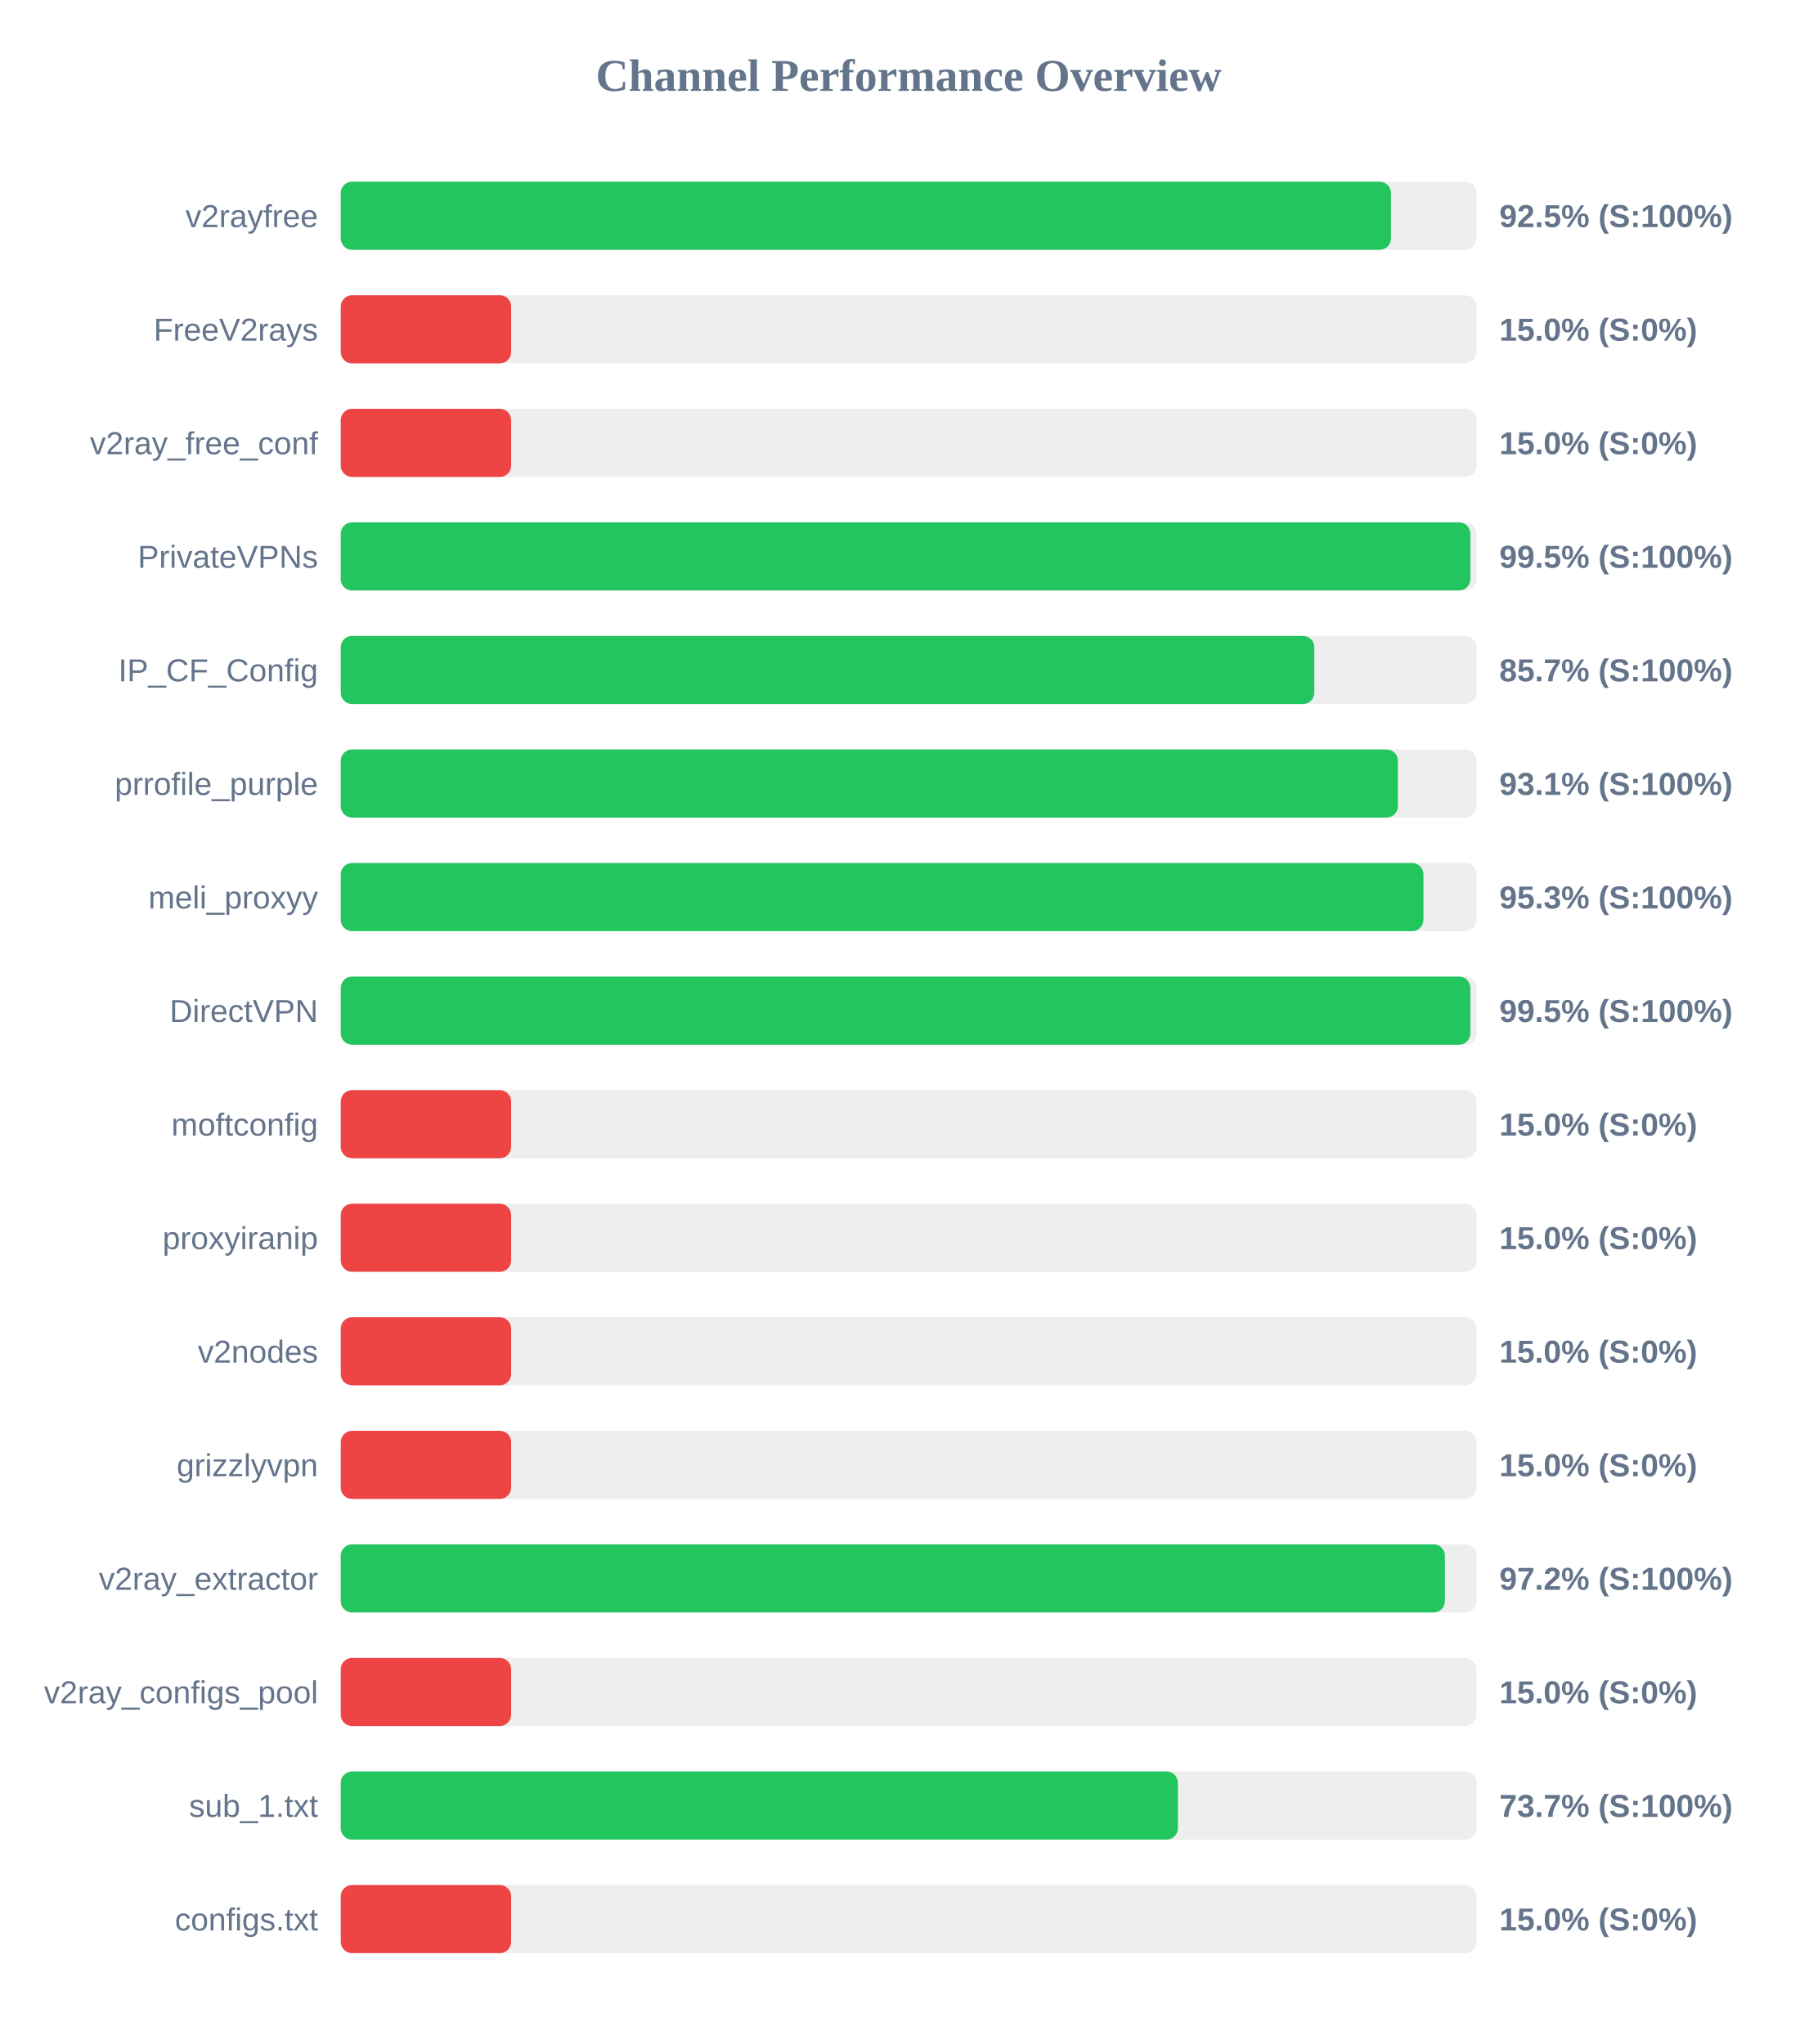
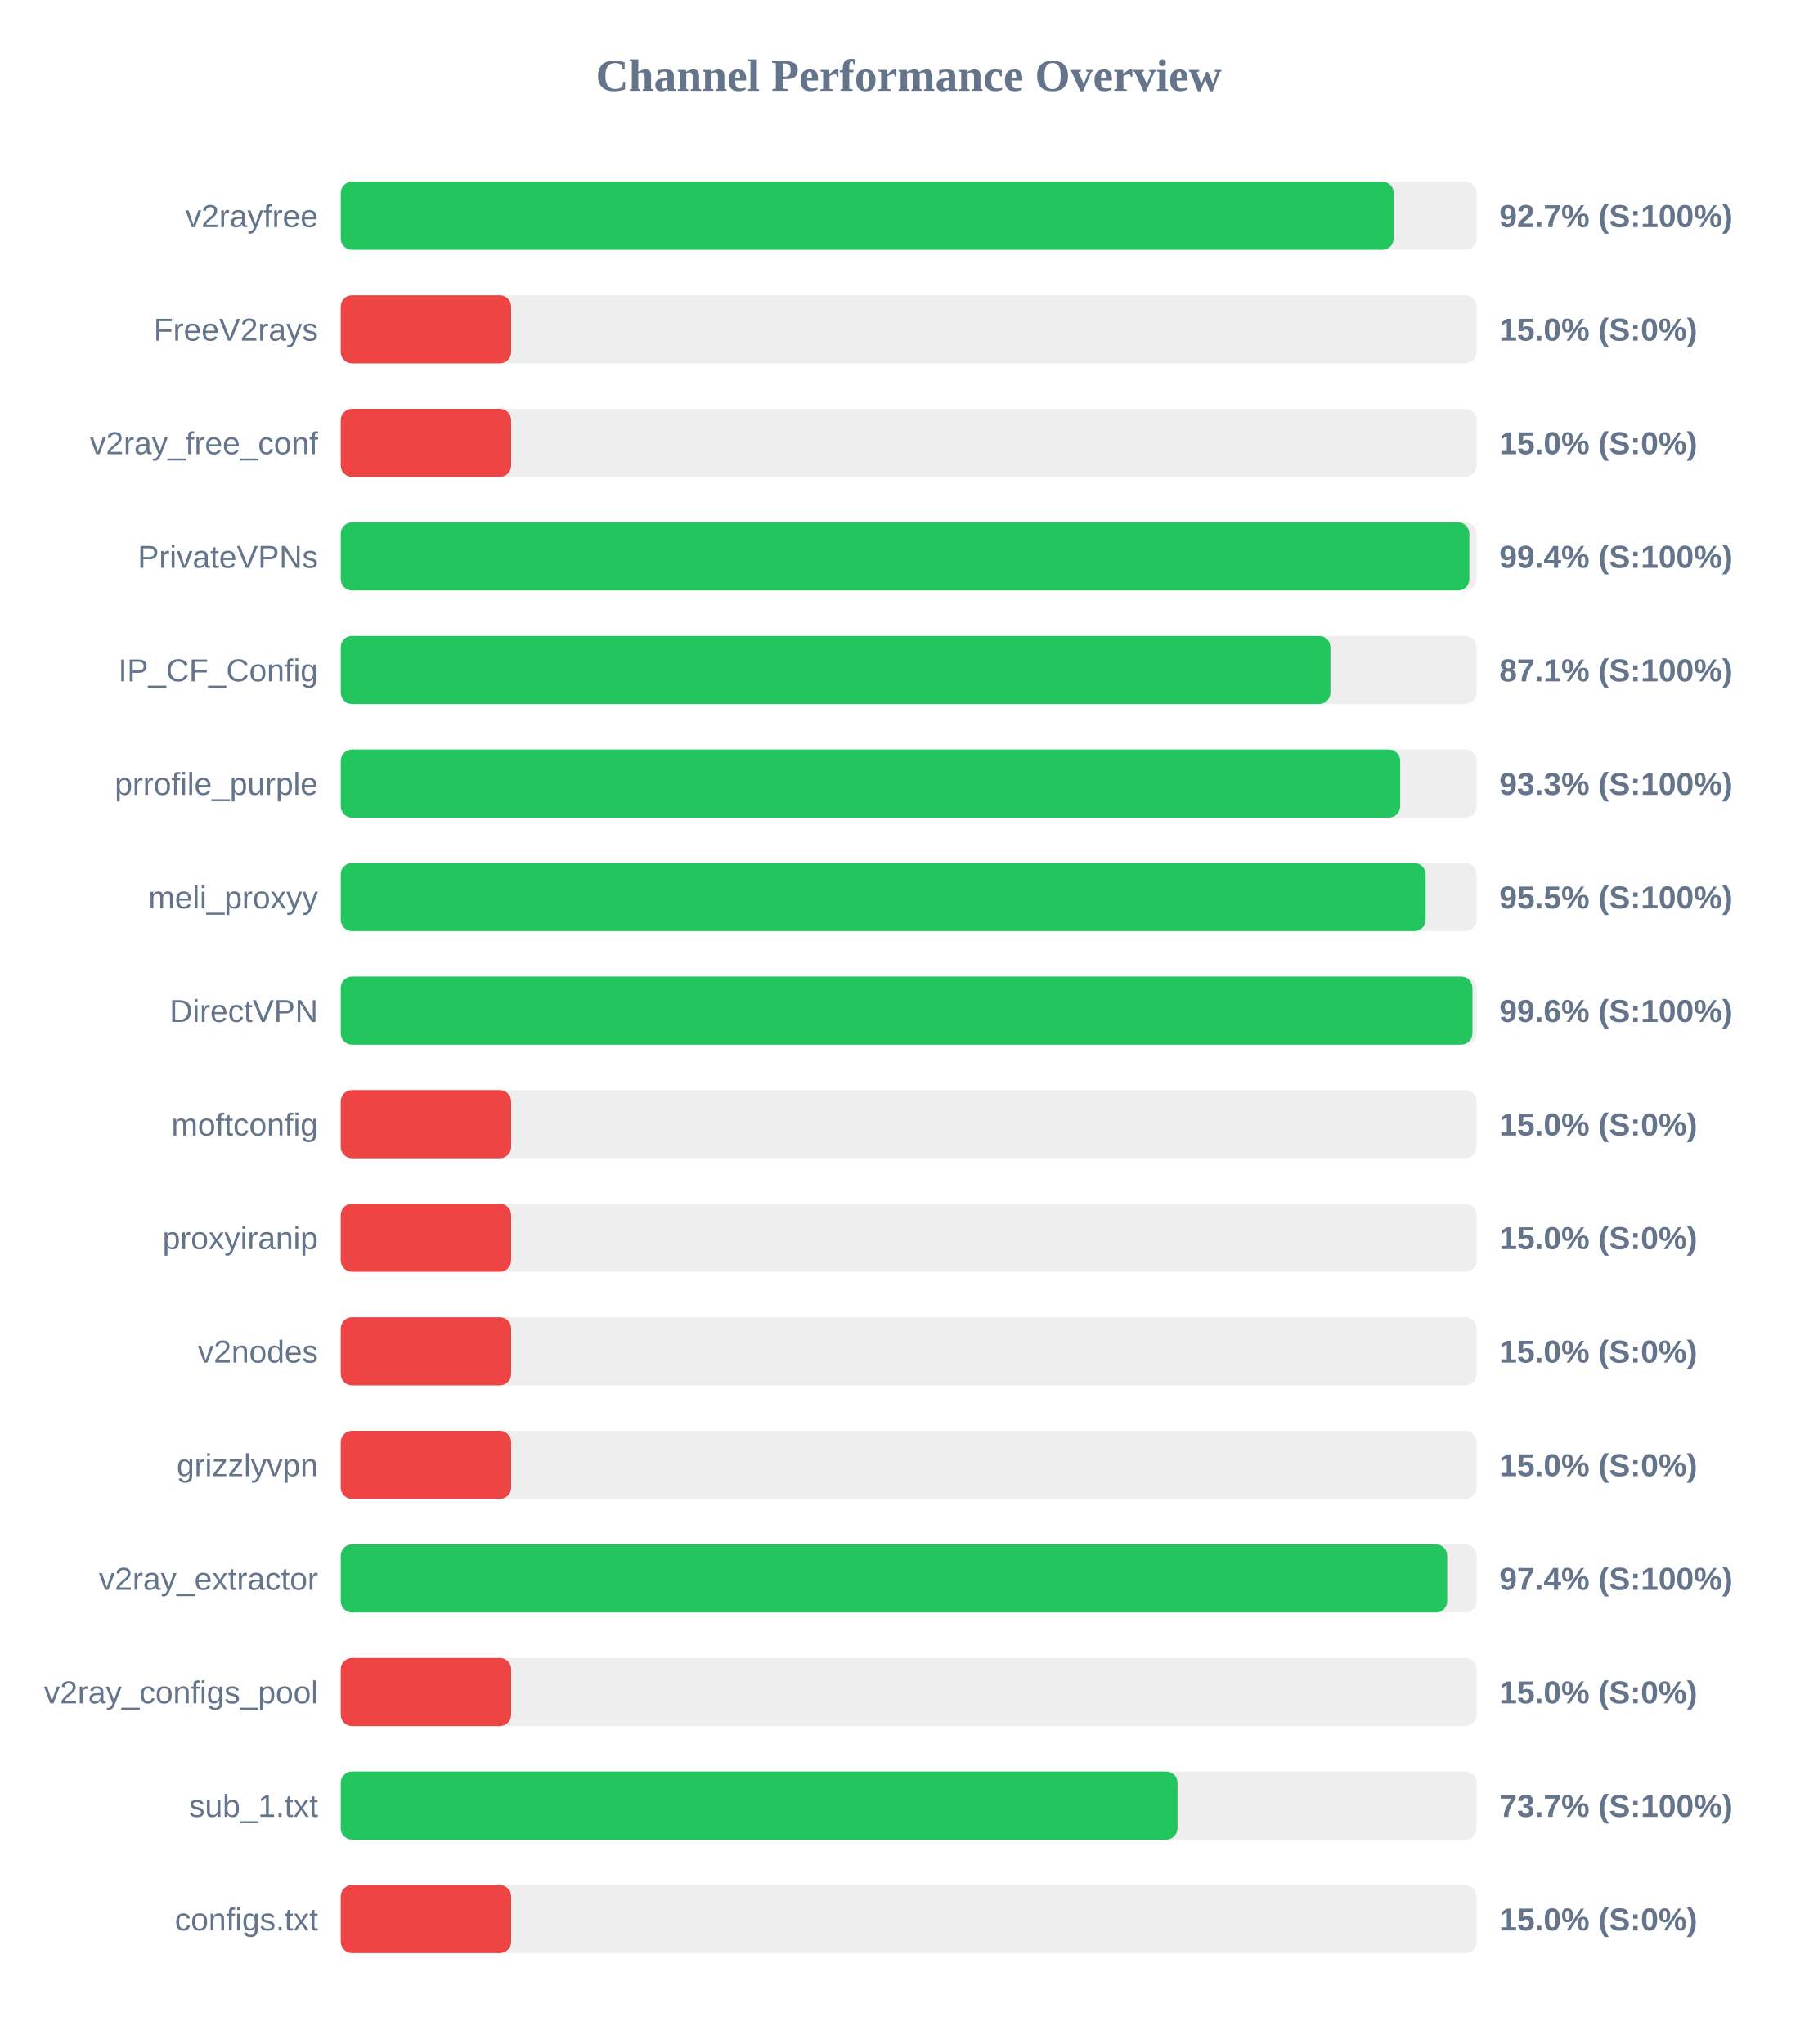
<svg xmlns="http://www.w3.org/2000/svg" width="800" height="900" version="1.1">
  <style>
        .row { font: 14px Arial; fill: #64748b; }
        .score { font: bold 14px Arial; fill: #64748b; }
    </style>
  <text x="400" y="40" text-anchor="middle" font-size="20px" font-weight="bold" fill="#64748b">Channel Performance Overview</text>
  <rect x="150" y="80" width="500" height="30" fill="#eee" rx="5" />
-   <rect x="150" y="80" width="462.3" height="30" fill="#22c55e" rx="5" />
+   <rect x="150" y="80" width="463.5" height="30" fill="#22c55e" rx="5" />
  <text x="140" y="100" text-anchor="end" class="row">v2rayfree</text>
-   <text x="660" y="100" text-anchor="start" class="score">92.5% (S:100%)</text>
+   <text x="660" y="100" text-anchor="start" class="score">92.7% (S:100%)</text>
  <rect x="150" y="130" width="500" height="30" fill="#eee" rx="5" />
  <rect x="150" y="130" width="75.0" height="30" fill="#ef4444" rx="5" />
  <text x="140" y="150" text-anchor="end" class="row">FreeV2rays</text>
  <text x="660" y="150" text-anchor="start" class="score">15.0% (S:0%)</text>
  <rect x="150" y="180" width="500" height="30" fill="#eee" rx="5" />
  <rect x="150" y="180" width="75.0" height="30" fill="#ef4444" rx="5" />
  <text x="140" y="200" text-anchor="end" class="row">v2ray_free_conf</text>
  <text x="660" y="200" text-anchor="start" class="score">15.0% (S:0%)</text>
  <rect x="150" y="230" width="500" height="30" fill="#eee" rx="5" />
-   <rect x="150" y="230" width="497.25" height="30" fill="#22c55e" rx="5" />
+   <rect x="150" y="230" width="496.8" height="30" fill="#22c55e" rx="5" />
  <text x="140" y="250" text-anchor="end" class="row">PrivateVPNs</text>
-   <text x="660" y="250" text-anchor="start" class="score">99.5% (S:100%)</text>
+   <text x="660" y="250" text-anchor="start" class="score">99.4% (S:100%)</text>
  <rect x="150" y="280" width="500" height="30" fill="#eee" rx="5" />
-   <rect x="150" y="280" width="428.55" height="30" fill="#22c55e" rx="5" />
+   <rect x="150" y="280" width="435.65" height="30" fill="#22c55e" rx="5" />
  <text x="140" y="300" text-anchor="end" class="row">IP_CF_Config</text>
-   <text x="660" y="300" text-anchor="start" class="score">85.7% (S:100%)</text>
+   <text x="660" y="300" text-anchor="start" class="score">87.1% (S:100%)</text>
  <rect x="150" y="330" width="500" height="30" fill="#eee" rx="5" />
-   <rect x="150" y="330" width="465.35" height="30" fill="#22c55e" rx="5" />
+   <rect x="150" y="330" width="466.35" height="30" fill="#22c55e" rx="5" />
  <text x="140" y="350" text-anchor="end" class="row">prrofile_purple</text>
-   <text x="660" y="350" text-anchor="start" class="score">93.1% (S:100%)</text>
+   <text x="660" y="350" text-anchor="start" class="score">93.3% (S:100%)</text>
  <rect x="150" y="380" width="500" height="30" fill="#eee" rx="5" />
-   <rect x="150" y="380" width="476.6" height="30" fill="#22c55e" rx="5" />
+   <rect x="150" y="380" width="477.55" height="30" fill="#22c55e" rx="5" />
  <text x="140" y="400" text-anchor="end" class="row">meli_proxyy</text>
-   <text x="660" y="400" text-anchor="start" class="score">95.3% (S:100%)</text>
+   <text x="660" y="400" text-anchor="start" class="score">95.5% (S:100%)</text>
  <rect x="150" y="430" width="500" height="30" fill="#eee" rx="5" />
-   <rect x="150" y="430" width="497.25" height="30" fill="#22c55e" rx="5" />
+   <rect x="150" y="430" width="498.15" height="30" fill="#22c55e" rx="5" />
  <text x="140" y="450" text-anchor="end" class="row">DirectVPN</text>
-   <text x="660" y="450" text-anchor="start" class="score">99.5% (S:100%)</text>
+   <text x="660" y="450" text-anchor="start" class="score">99.6% (S:100%)</text>
  <rect x="150" y="480" width="500" height="30" fill="#eee" rx="5" />
  <rect x="150" y="480" width="75.0" height="30" fill="#ef4444" rx="5" />
  <text x="140" y="500" text-anchor="end" class="row">moftconfig</text>
  <text x="660" y="500" text-anchor="start" class="score">15.0% (S:0%)</text>
  <rect x="150" y="530" width="500" height="30" fill="#eee" rx="5" />
  <rect x="150" y="530" width="75.0" height="30" fill="#ef4444" rx="5" />
  <text x="140" y="550" text-anchor="end" class="row">proxyiranip</text>
  <text x="660" y="550" text-anchor="start" class="score">15.0% (S:0%)</text>
  <rect x="150" y="580" width="500" height="30" fill="#eee" rx="5" />
  <rect x="150" y="580" width="75.0" height="30" fill="#ef4444" rx="5" />
  <text x="140" y="600" text-anchor="end" class="row">v2nodes</text>
  <text x="660" y="600" text-anchor="start" class="score">15.0% (S:0%)</text>
  <rect x="150" y="630" width="500" height="30" fill="#eee" rx="5" />
  <rect x="150" y="630" width="75.0" height="30" fill="#ef4444" rx="5" />
  <text x="140" y="650" text-anchor="end" class="row">grizzlyvpn</text>
  <text x="660" y="650" text-anchor="start" class="score">15.0% (S:0%)</text>
  <rect x="150" y="680" width="500" height="30" fill="#eee" rx="5" />
-   <rect x="150" y="680" width="486.05" height="30" fill="#22c55e" rx="5" />
+   <rect x="150" y="680" width="487.05" height="30" fill="#22c55e" rx="5" />
  <text x="140" y="700" text-anchor="end" class="row">v2ray_extractor</text>
-   <text x="660" y="700" text-anchor="start" class="score">97.2% (S:100%)</text>
+   <text x="660" y="700" text-anchor="start" class="score">97.4% (S:100%)</text>
  <rect x="150" y="730" width="500" height="30" fill="#eee" rx="5" />
  <rect x="150" y="730" width="75.0" height="30" fill="#ef4444" rx="5" />
  <text x="140" y="750" text-anchor="end" class="row">v2ray_configs_pool</text>
  <text x="660" y="750" text-anchor="start" class="score">15.0% (S:0%)</text>
  <rect x="150" y="780" width="500" height="30" fill="#eee" rx="5" />
-   <rect x="150" y="780" width="368.5" height="30" fill="#22c55e" rx="5" />
+   <rect x="150" y="780" width="368.35" height="30" fill="#22c55e" rx="5" />
  <text x="140" y="800" text-anchor="end" class="row">sub_1.txt</text>
  <text x="660" y="800" text-anchor="start" class="score">73.7% (S:100%)</text>
  <rect x="150" y="830" width="500" height="30" fill="#eee" rx="5" />
  <rect x="150" y="830" width="75.0" height="30" fill="#ef4444" rx="5" />
  <text x="140" y="850" text-anchor="end" class="row">configs.txt</text>
  <text x="660" y="850" text-anchor="start" class="score">15.0% (S:0%)</text>
</svg>
